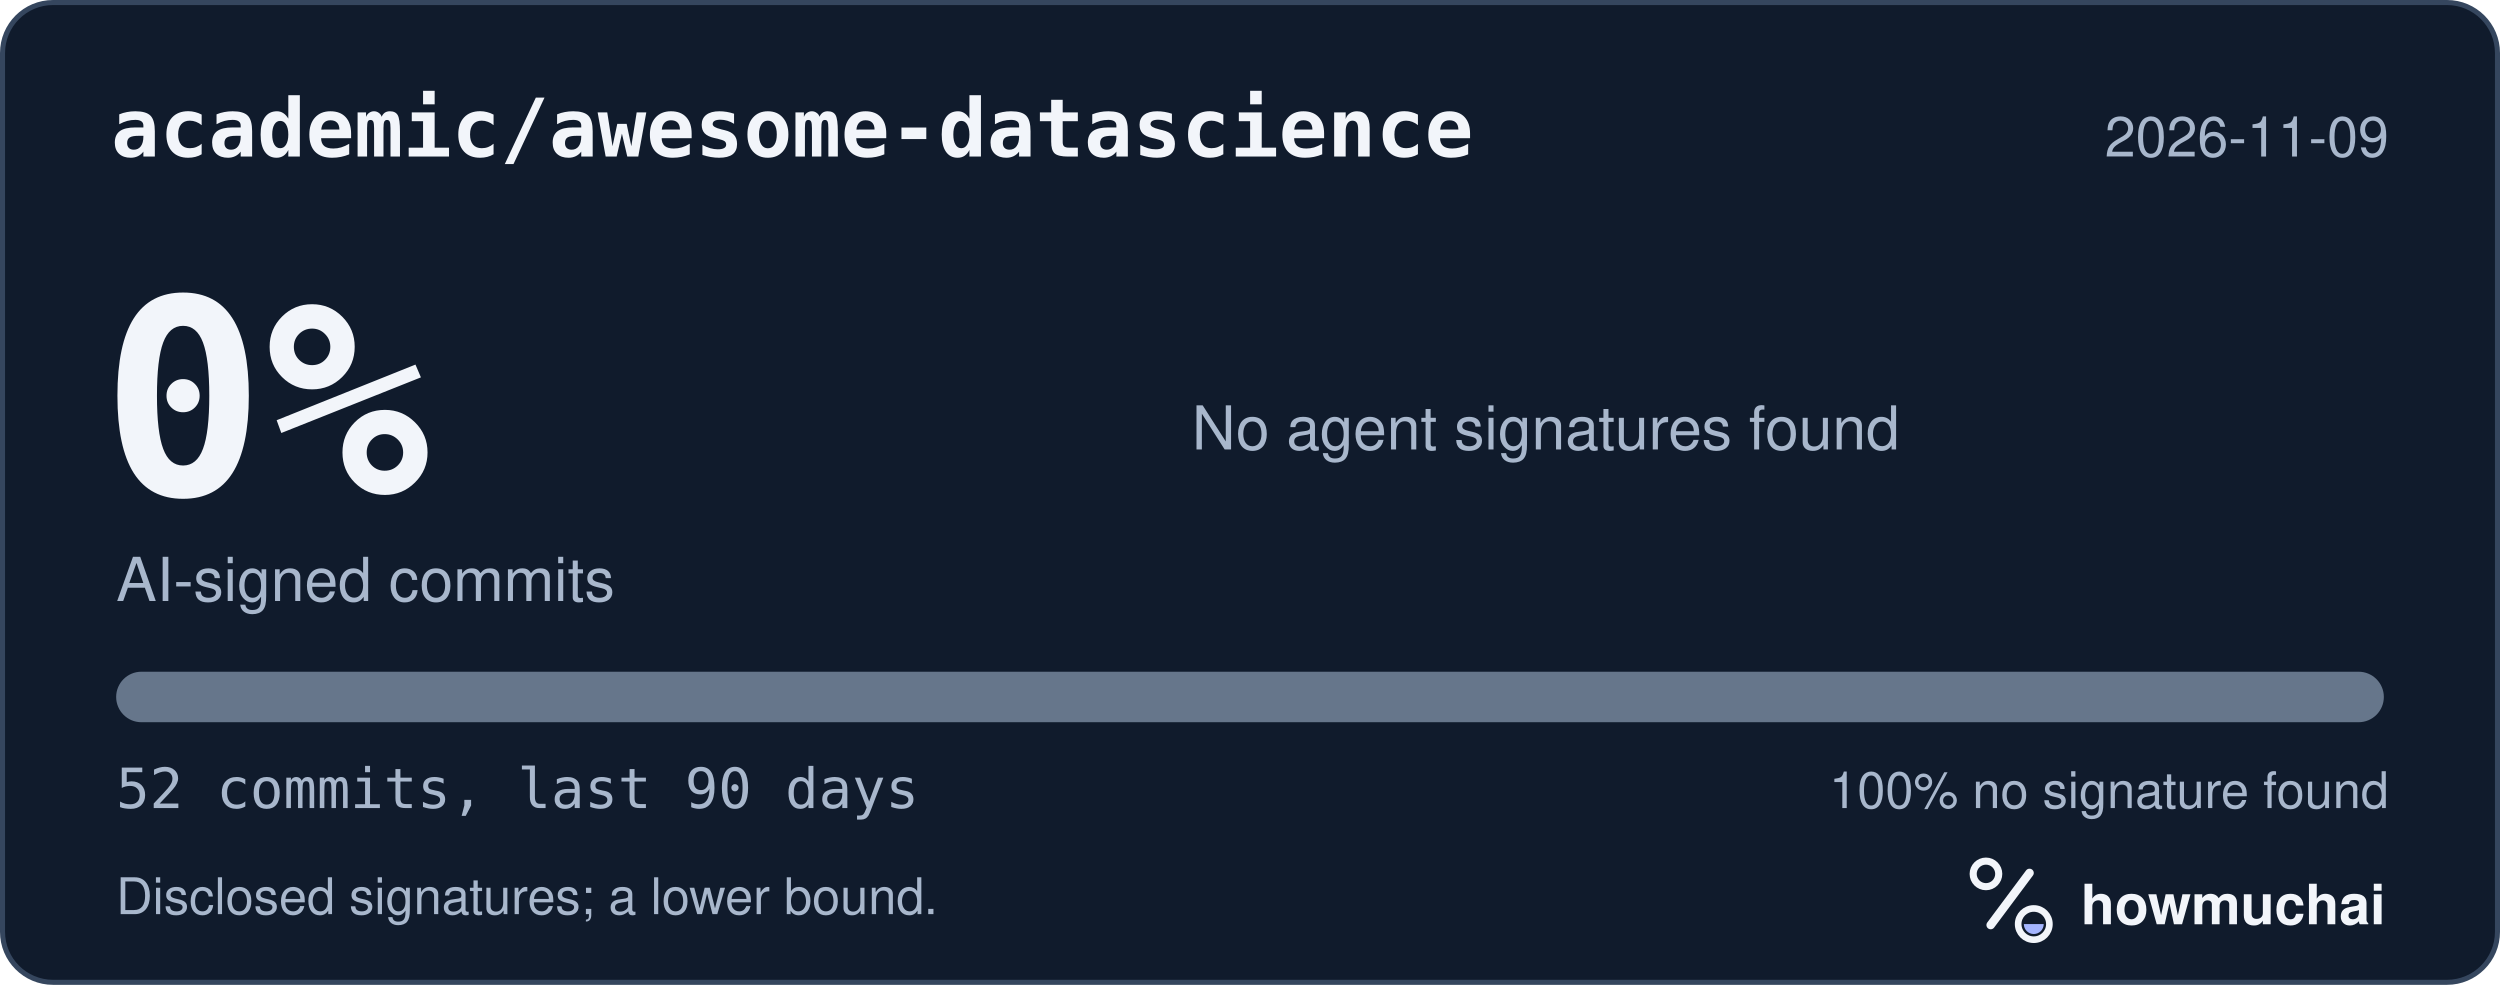
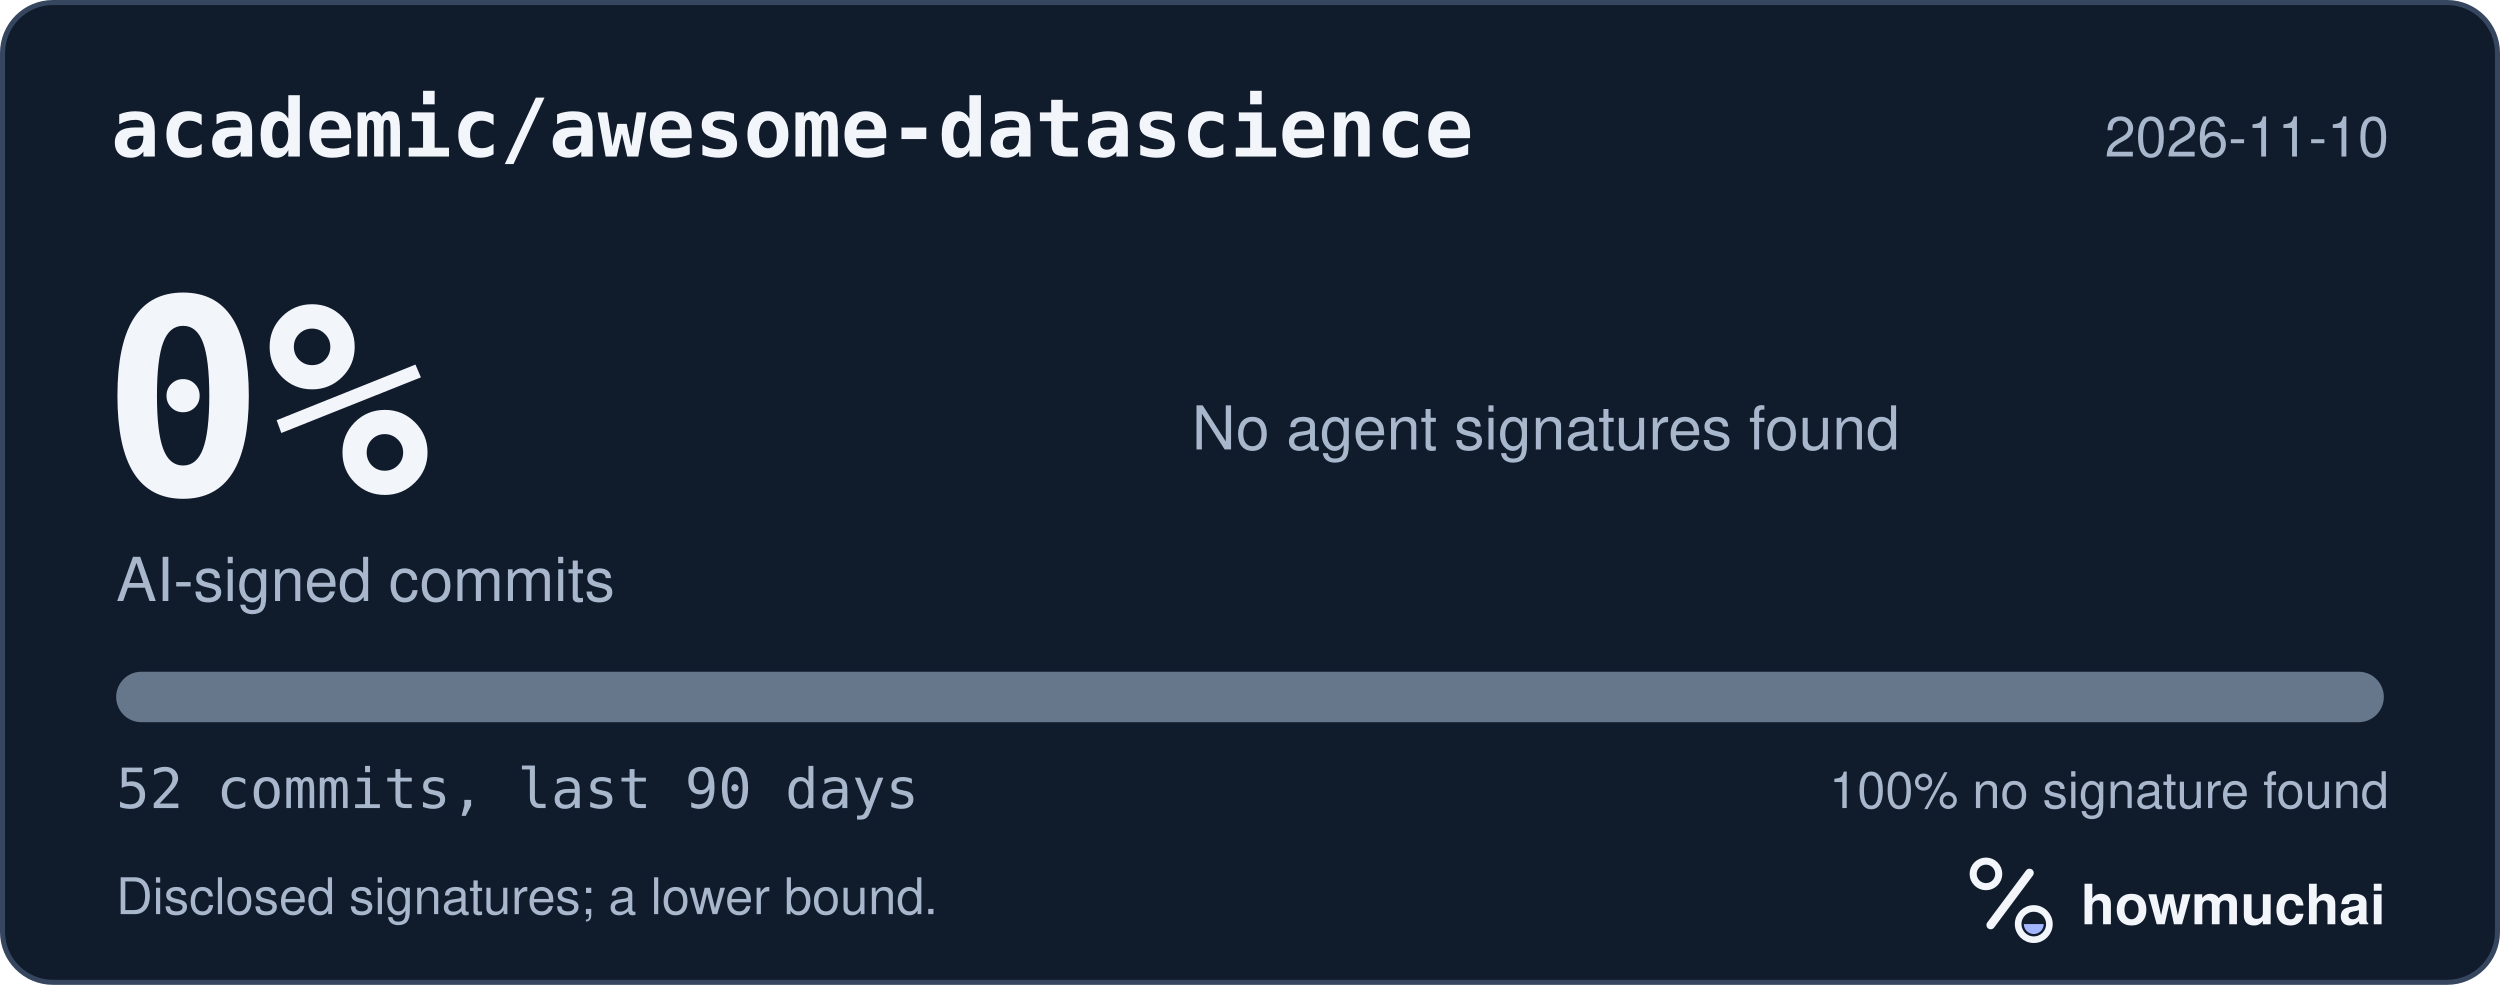
<svg xmlns="http://www.w3.org/2000/svg" width="495" height="195" viewBox="0 0 495 195" role="img" aria-labelledby="hm-t hm-d">
  <rect x="0.5" y="0.5" width="494" height="194" rx="10" fill="#101B2C" stroke="#35465E" />
  <text x="22" y="31" fill="#F2F5FA" font-family="ui-monospace, SF Mono, Menlo, Consolas, IBM Plex Mono, monospace" font-size="16" font-weight="600">academic/awesome-datascience</text>
-   <text x="473" y="31" fill="#A8B7CC" font-family="-apple-system, BlinkMacSystemFont, Segoe UI, Helvetica, Arial, Fira Sans, sans-serif" font-size="11" text-anchor="end">2026-11-09</text>
+   <text x="473" y="31" fill="#A8B7CC" font-family="-apple-system, BlinkMacSystemFont, Segoe UI, Helvetica, Arial, Fira Sans, sans-serif" font-size="11" text-anchor="end">2026-11-10</text>
  <text x="20" y="98" fill="#F2F5FA" font-family="ui-monospace, SF Mono, Menlo, Consolas, IBM Plex Mono, monospace" font-size="54" font-weight="700">0%</text>
  <text x="23" y="119" fill="#A8B7CC" font-family="-apple-system, BlinkMacSystemFont, Segoe UI, Helvetica, Arial, Fira Sans, sans-serif" font-size="12">AI-signed commits</text>
  <text x="236" y="89" fill="#A8B7CC" font-family="-apple-system, BlinkMacSystemFont, Segoe UI, Helvetica, Arial, Fira Sans, sans-serif" font-size="12">No agent signatures found</text>
  <defs>
    <clipPath id="hm-bar">
      <rect x="23" y="133" width="449" height="10" rx="5" />
    </clipPath>
  </defs>
  <rect x="23" y="133" width="449" height="10" rx="5" fill="#66768B" />
  <g clip-path="url(#hm-bar)" />
  <text x="23" y="160" fill="#A8B7CC" font-family="ui-monospace, SF Mono, Menlo, Consolas, IBM Plex Mono, monospace" font-size="11">52 commits, last 90 days</text>
  <text x="473" y="160" fill="#A8B7CC" font-family="-apple-system, BlinkMacSystemFont, Segoe UI, Helvetica, Arial, Fira Sans, sans-serif" font-size="10" text-anchor="end">100% no signature found</text>
  <text x="23" y="181" fill="#A8B7CC" font-family="-apple-system, BlinkMacSystemFont, Segoe UI, Helvetica, Arial, Fira Sans, sans-serif" font-size="10">Disclosed signatures; a lower bound.</text>
  <g transform="translate(386 166) scale(0.046875)">
    <circle cx="154" cy="150" r="54" fill="none" stroke="#F2F5FA" stroke-width="30" />
    <path d="M174 366 338 146" fill="none" stroke="#F2F5FA" stroke-width="36" stroke-linecap="round" />
    <circle cx="356" cy="362" r="66" fill="none" stroke="#F2F5FA" stroke-width="28" />
    <path d="M314 362a42 42 0 0 0 84 0Z" fill="#A4B5FF" />
  </g>
  <text x="412" y="183" fill="#F2F5FA" font-family="-apple-system, BlinkMacSystemFont, Segoe UI, Helvetica, Arial, Fira Sans, sans-serif" font-size="11" font-weight="650">howmuchai</text>
</svg>
